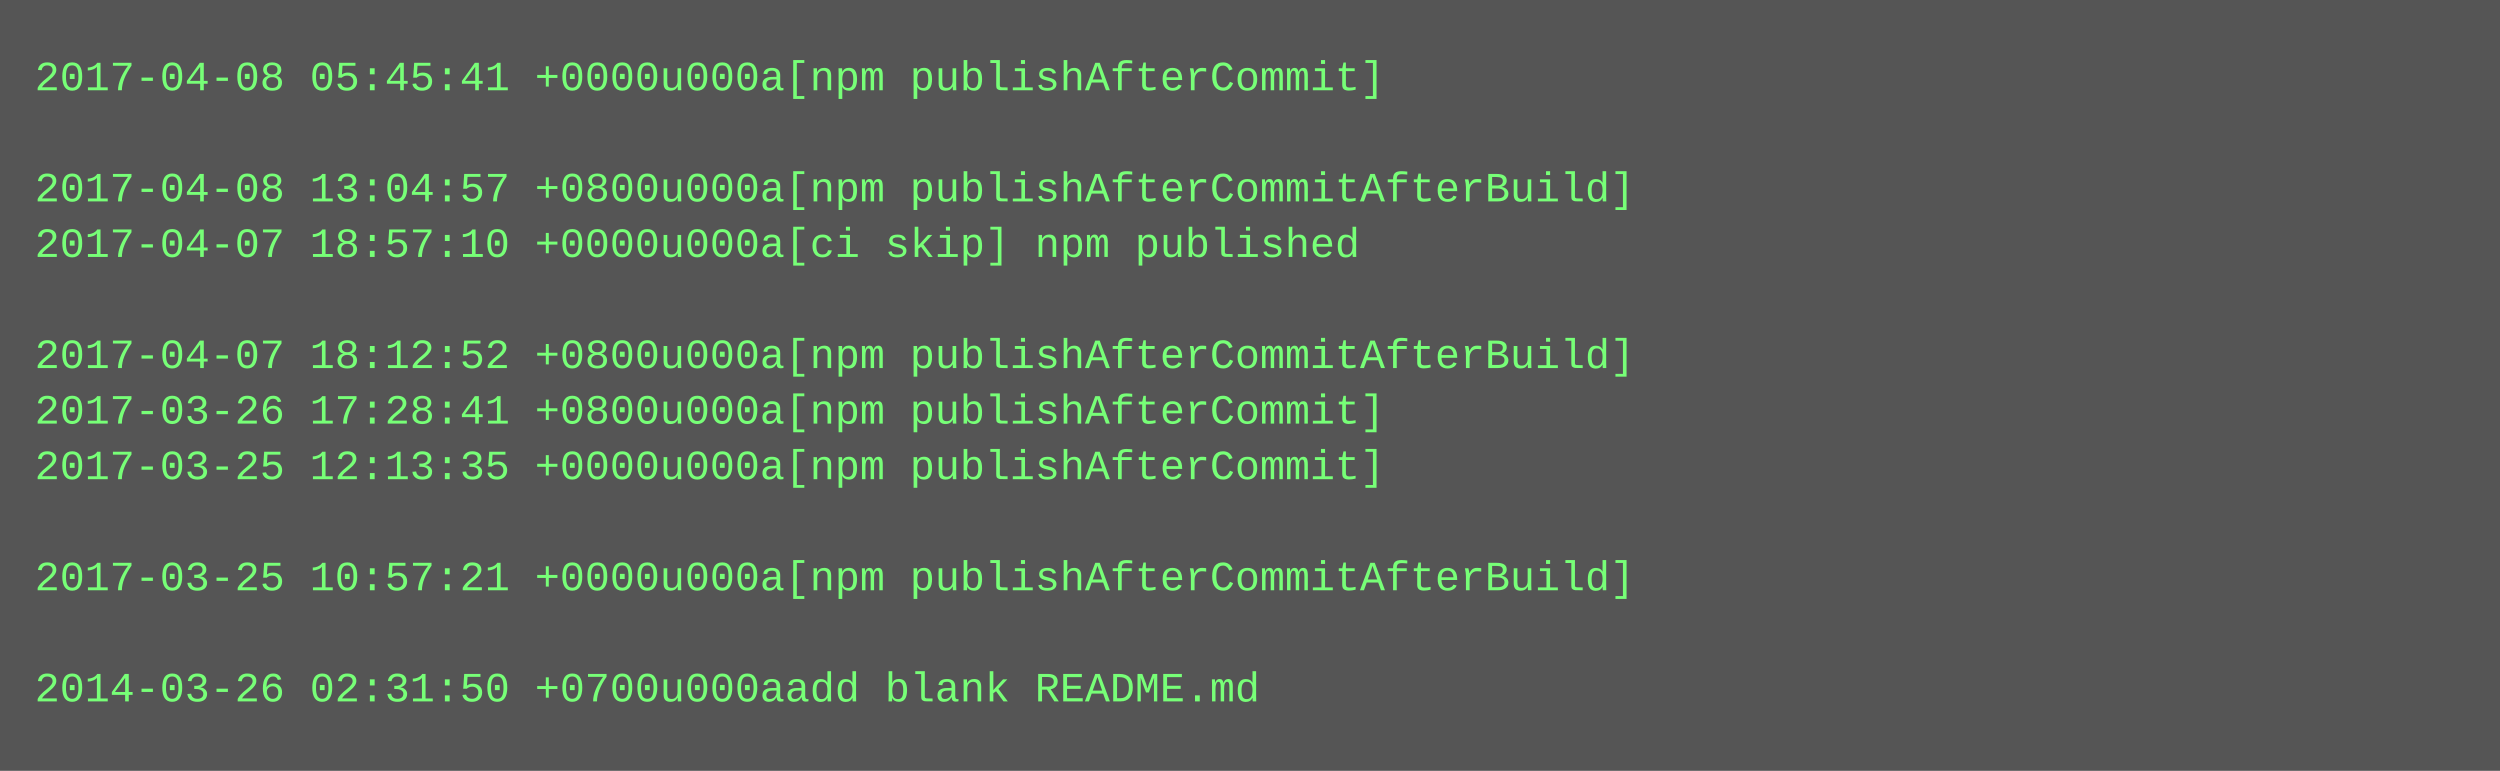
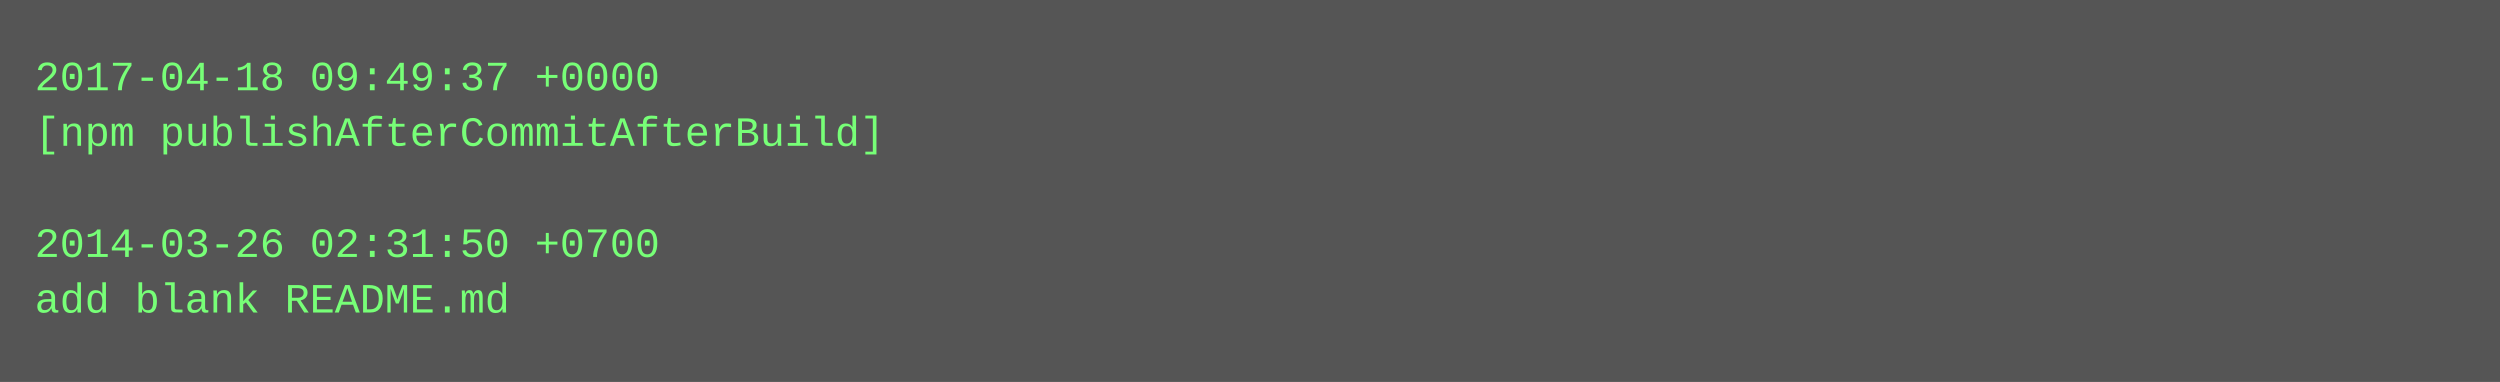
- <svg xmlns="http://www.w3.org/2000/svg" height="222" width="720">
-   <rect height="222" fill="#555" width="720" />
+ <svg xmlns="http://www.w3.org/2000/svg" height="110" width="720">
+   <rect height="110" fill="#555" width="720" />
  <text fill="#7f7" font-family="Courier New" font-size="12" xml:space="preserve">
-     <tspan x="10" y="26">2017-04-08 05:45:41 +0000u000a[npm publishAfterCommit]</tspan>
-     <tspan x="10" y="42" />
-     <tspan x="10" y="58">2017-04-08 13:04:57 +0800u000a[npm publishAfterCommitAfterBuild]</tspan>
-     <tspan x="10" y="74">2017-04-07 18:57:10 +0000u000a[ci skip] npm published</tspan>
-     <tspan x="10" y="90" />
-     <tspan x="10" y="106">2017-04-07 18:12:52 +0800u000a[npm publishAfterCommitAfterBuild]</tspan>
-     <tspan x="10" y="122">2017-03-26 17:28:41 +0800u000a[npm publishAfterCommit]</tspan>
-     <tspan x="10" y="138">2017-03-25 12:13:35 +0000u000a[npm publishAfterCommit]</tspan>
-     <tspan x="10" y="154" />
-     <tspan x="10" y="170">2017-03-25 10:57:21 +0000u000a[npm publishAfterCommitAfterBuild]</tspan>
-     <tspan x="10" y="186" />
-     <tspan x="10" y="202">2014-03-26 02:31:50 +0700u000aadd blank README.md</tspan>
+     <tspan x="10" y="26">2017-04-18 09:49:37 +0000</tspan>
+     <tspan x="10" y="42">[npm publishAfterCommitAfterBuild]</tspan>
+     <tspan x="10" y="58" />
+     <tspan x="10" y="74">2014-03-26 02:31:50 +0700</tspan>
+     <tspan x="10" y="90">add blank README.md</tspan>
  </text>
</svg>
